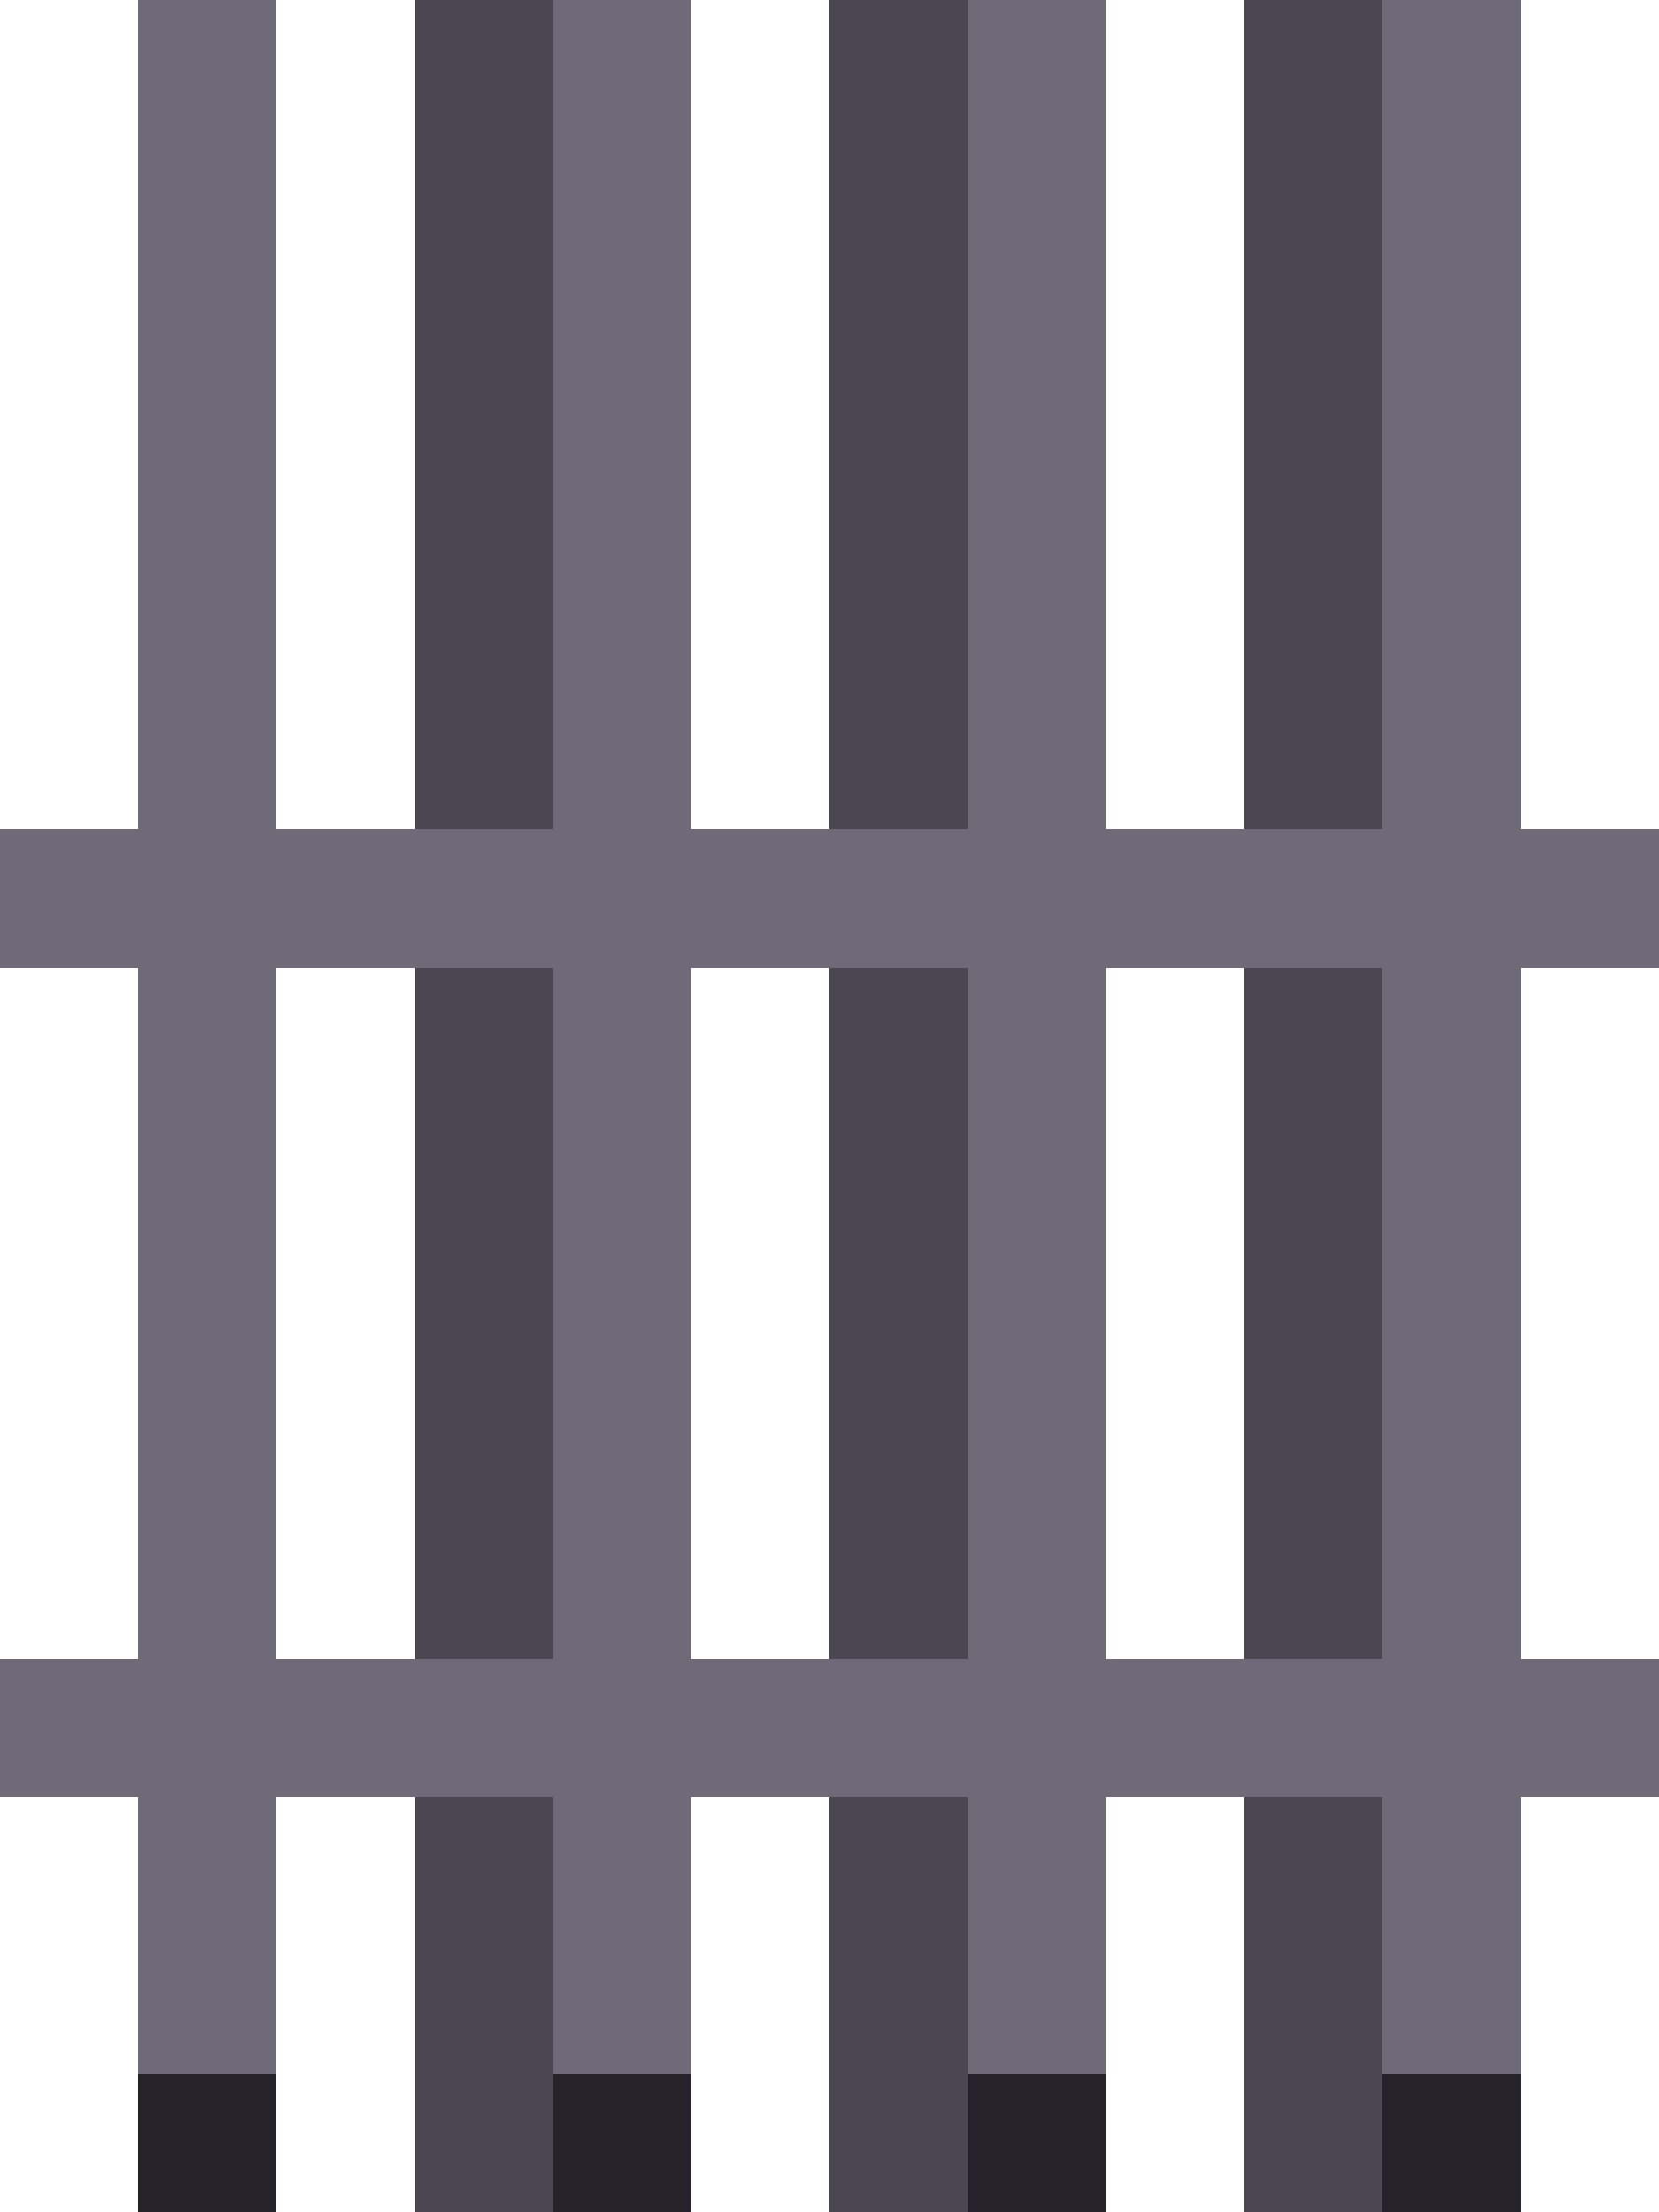
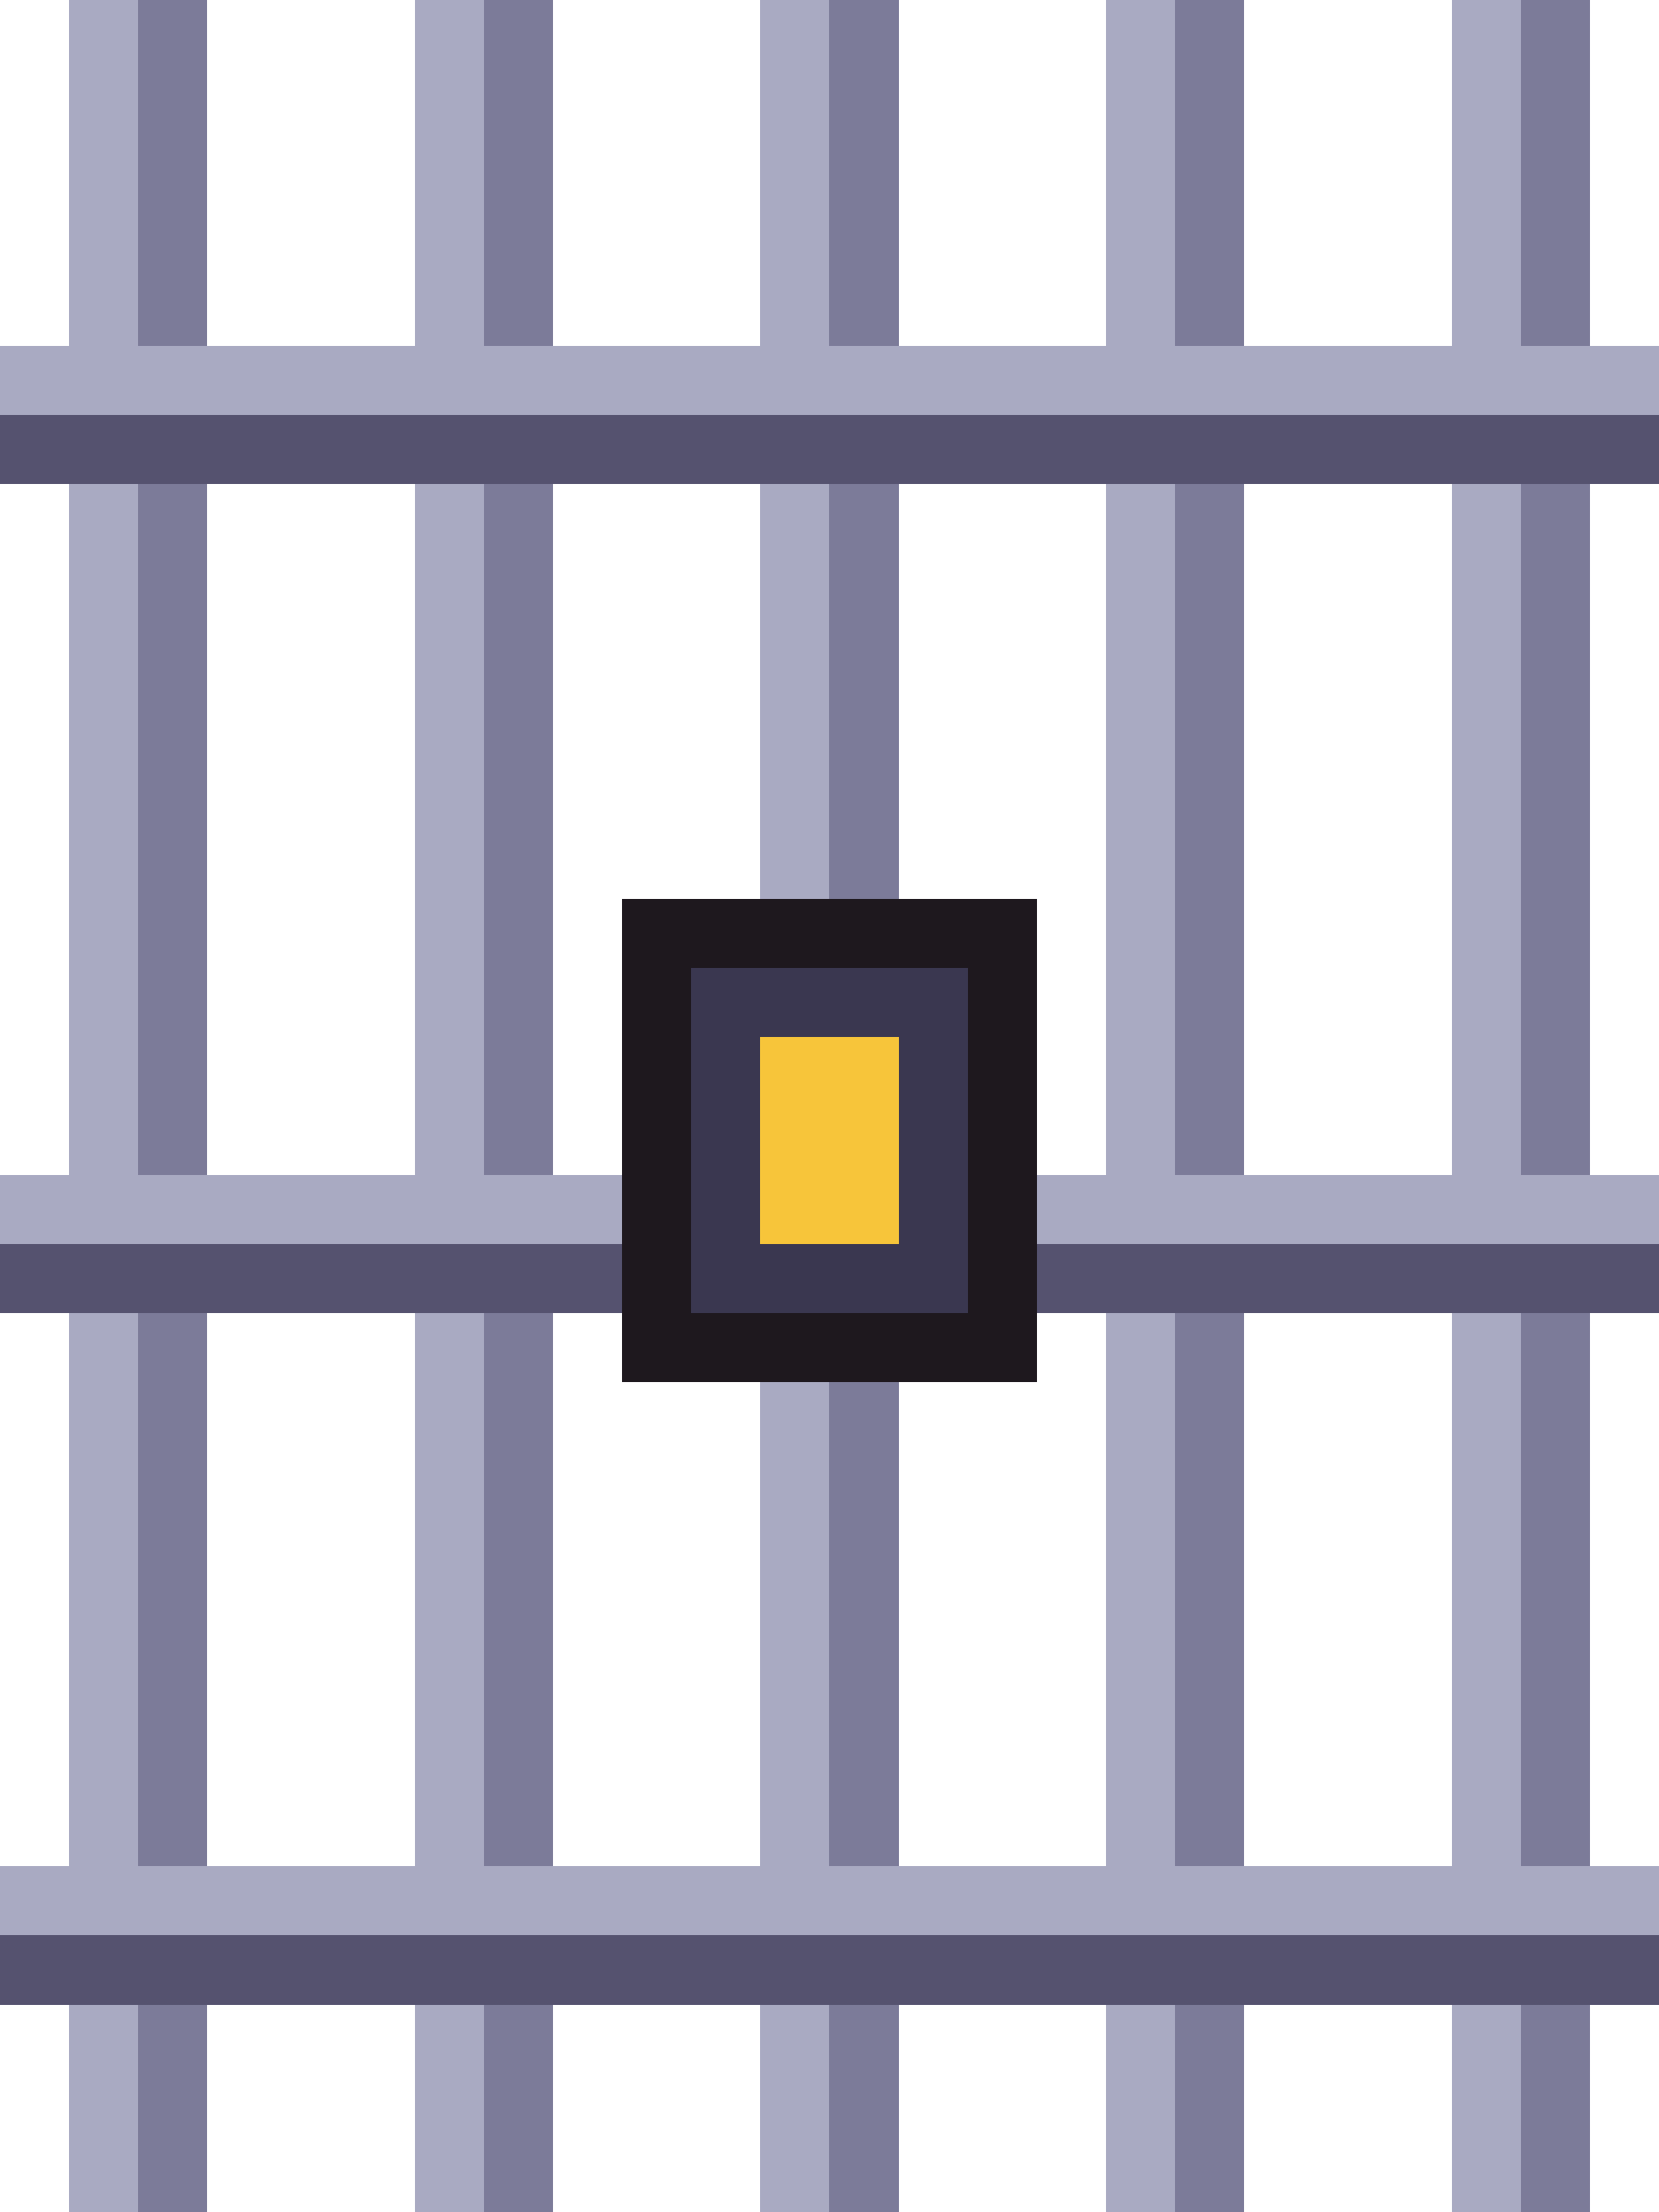
<svg xmlns="http://www.w3.org/2000/svg" width="24" height="32" viewBox="0 0 24 32" shape-rendering="crispEdges">
-   <rect x="2" y="0" width="2" height="1" fill="#6e6a78" />
-   <rect x="6" y="0" width="2" height="1" fill="#4a4652" />
-   <rect x="8" y="0" width="2" height="1" fill="#6e6a78" />
-   <rect x="12" y="0" width="2" height="1" fill="#4a4652" />
-   <rect x="14" y="0" width="2" height="1" fill="#6e6a78" />
-   <rect x="18" y="0" width="2" height="1" fill="#4a4652" />
-   <rect x="20" y="0" width="2" height="1" fill="#6e6a78" />
-   <rect x="2" y="1" width="2" height="1" fill="#6e6a78" />
-   <rect x="6" y="1" width="2" height="1" fill="#4a4652" />
-   <rect x="8" y="1" width="2" height="1" fill="#6e6a78" />
-   <rect x="12" y="1" width="2" height="1" fill="#4a4652" />
-   <rect x="14" y="1" width="2" height="1" fill="#6e6a78" />
-   <rect x="18" y="1" width="2" height="1" fill="#4a4652" />
-   <rect x="20" y="1" width="2" height="1" fill="#6e6a78" />
-   <rect x="2" y="2" width="2" height="1" fill="#6e6a78" />
-   <rect x="6" y="2" width="2" height="1" fill="#4a4652" />
-   <rect x="8" y="2" width="2" height="1" fill="#6e6a78" />
-   <rect x="12" y="2" width="2" height="1" fill="#4a4652" />
-   <rect x="14" y="2" width="2" height="1" fill="#6e6a78" />
-   <rect x="18" y="2" width="2" height="1" fill="#4a4652" />
-   <rect x="20" y="2" width="2" height="1" fill="#6e6a78" />
-   <rect x="2" y="3" width="2" height="1" fill="#6e6a78" />
-   <rect x="6" y="3" width="2" height="1" fill="#4a4652" />
-   <rect x="8" y="3" width="2" height="1" fill="#6e6a78" />
-   <rect x="12" y="3" width="2" height="1" fill="#4a4652" />
-   <rect x="14" y="3" width="2" height="1" fill="#6e6a78" />
-   <rect x="18" y="3" width="2" height="1" fill="#4a4652" />
-   <rect x="20" y="3" width="2" height="1" fill="#6e6a78" />
-   <rect x="2" y="4" width="2" height="1" fill="#6e6a78" />
-   <rect x="6" y="4" width="2" height="1" fill="#4a4652" />
-   <rect x="8" y="4" width="2" height="1" fill="#6e6a78" />
-   <rect x="12" y="4" width="2" height="1" fill="#4a4652" />
-   <rect x="14" y="4" width="2" height="1" fill="#6e6a78" />
-   <rect x="18" y="4" width="2" height="1" fill="#4a4652" />
-   <rect x="20" y="4" width="2" height="1" fill="#6e6a78" />
-   <rect x="2" y="5" width="2" height="1" fill="#6e6a78" />
-   <rect x="6" y="5" width="2" height="1" fill="#4a4652" />
-   <rect x="8" y="5" width="2" height="1" fill="#6e6a78" />
-   <rect x="12" y="5" width="2" height="1" fill="#4a4652" />
-   <rect x="14" y="5" width="2" height="1" fill="#6e6a78" />
-   <rect x="18" y="5" width="2" height="1" fill="#4a4652" />
-   <rect x="20" y="5" width="2" height="1" fill="#6e6a78" />
-   <rect x="2" y="6" width="2" height="1" fill="#6e6a78" />
-   <rect x="6" y="6" width="2" height="1" fill="#4a4652" />
-   <rect x="8" y="6" width="2" height="1" fill="#6e6a78" />
-   <rect x="12" y="6" width="2" height="1" fill="#4a4652" />
-   <rect x="14" y="6" width="2" height="1" fill="#6e6a78" />
-   <rect x="18" y="6" width="2" height="1" fill="#4a4652" />
-   <rect x="20" y="6" width="2" height="1" fill="#6e6a78" />
-   <rect x="2" y="7" width="2" height="1" fill="#6e6a78" />
-   <rect x="6" y="7" width="2" height="1" fill="#4a4652" />
-   <rect x="8" y="7" width="2" height="1" fill="#6e6a78" />
-   <rect x="12" y="7" width="2" height="1" fill="#4a4652" />
-   <rect x="14" y="7" width="2" height="1" fill="#6e6a78" />
-   <rect x="18" y="7" width="2" height="1" fill="#4a4652" />
-   <rect x="20" y="7" width="2" height="1" fill="#6e6a78" />
-   <rect x="2" y="8" width="2" height="1" fill="#6e6a78" />
-   <rect x="6" y="8" width="2" height="1" fill="#4a4652" />
-   <rect x="8" y="8" width="2" height="1" fill="#6e6a78" />
-   <rect x="12" y="8" width="2" height="1" fill="#4a4652" />
-   <rect x="14" y="8" width="2" height="1" fill="#6e6a78" />
-   <rect x="18" y="8" width="2" height="1" fill="#4a4652" />
-   <rect x="20" y="8" width="2" height="1" fill="#6e6a78" />
-   <rect x="2" y="9" width="2" height="1" fill="#6e6a78" />
-   <rect x="6" y="9" width="2" height="1" fill="#4a4652" />
-   <rect x="8" y="9" width="2" height="1" fill="#6e6a78" />
-   <rect x="12" y="9" width="2" height="1" fill="#4a4652" />
-   <rect x="14" y="9" width="2" height="1" fill="#6e6a78" />
-   <rect x="18" y="9" width="2" height="1" fill="#4a4652" />
-   <rect x="20" y="9" width="2" height="1" fill="#6e6a78" />
-   <rect x="2" y="10" width="2" height="1" fill="#6e6a78" />
-   <rect x="6" y="10" width="2" height="1" fill="#4a4652" />
-   <rect x="8" y="10" width="2" height="1" fill="#6e6a78" />
-   <rect x="12" y="10" width="2" height="1" fill="#4a4652" />
-   <rect x="14" y="10" width="2" height="1" fill="#6e6a78" />
-   <rect x="18" y="10" width="2" height="1" fill="#4a4652" />
-   <rect x="20" y="10" width="2" height="1" fill="#6e6a78" />
-   <rect x="2" y="11" width="2" height="1" fill="#6e6a78" />
-   <rect x="6" y="11" width="2" height="1" fill="#4a4652" />
-   <rect x="8" y="11" width="2" height="1" fill="#6e6a78" />
-   <rect x="12" y="11" width="2" height="1" fill="#4a4652" />
-   <rect x="14" y="11" width="2" height="1" fill="#6e6a78" />
-   <rect x="18" y="11" width="2" height="1" fill="#4a4652" />
-   <rect x="20" y="11" width="2" height="1" fill="#6e6a78" />
-   <rect x="0" y="12" width="24" height="1" fill="#6e6a78" />
-   <rect x="0" y="13" width="24" height="1" fill="#6e6a78" />
-   <rect x="2" y="14" width="2" height="1" fill="#6e6a78" />
-   <rect x="6" y="14" width="2" height="1" fill="#4a4652" />
-   <rect x="8" y="14" width="2" height="1" fill="#6e6a78" />
-   <rect x="12" y="14" width="2" height="1" fill="#4a4652" />
-   <rect x="14" y="14" width="2" height="1" fill="#6e6a78" />
-   <rect x="18" y="14" width="2" height="1" fill="#4a4652" />
-   <rect x="20" y="14" width="2" height="1" fill="#6e6a78" />
-   <rect x="2" y="15" width="2" height="1" fill="#6e6a78" />
-   <rect x="6" y="15" width="2" height="1" fill="#4a4652" />
-   <rect x="8" y="15" width="2" height="1" fill="#6e6a78" />
-   <rect x="12" y="15" width="2" height="1" fill="#4a4652" />
-   <rect x="14" y="15" width="2" height="1" fill="#6e6a78" />
-   <rect x="18" y="15" width="2" height="1" fill="#4a4652" />
-   <rect x="20" y="15" width="2" height="1" fill="#6e6a78" />
-   <rect x="2" y="16" width="2" height="1" fill="#6e6a78" />
-   <rect x="6" y="16" width="2" height="1" fill="#4a4652" />
-   <rect x="8" y="16" width="2" height="1" fill="#6e6a78" />
-   <rect x="12" y="16" width="2" height="1" fill="#4a4652" />
-   <rect x="14" y="16" width="2" height="1" fill="#6e6a78" />
-   <rect x="18" y="16" width="2" height="1" fill="#4a4652" />
-   <rect x="20" y="16" width="2" height="1" fill="#6e6a78" />
-   <rect x="2" y="17" width="2" height="1" fill="#6e6a78" />
-   <rect x="6" y="17" width="2" height="1" fill="#4a4652" />
-   <rect x="8" y="17" width="2" height="1" fill="#6e6a78" />
-   <rect x="12" y="17" width="2" height="1" fill="#4a4652" />
-   <rect x="14" y="17" width="2" height="1" fill="#6e6a78" />
-   <rect x="18" y="17" width="2" height="1" fill="#4a4652" />
-   <rect x="20" y="17" width="2" height="1" fill="#6e6a78" />
-   <rect x="2" y="18" width="2" height="1" fill="#6e6a78" />
-   <rect x="6" y="18" width="2" height="1" fill="#4a4652" />
-   <rect x="8" y="18" width="2" height="1" fill="#6e6a78" />
-   <rect x="12" y="18" width="2" height="1" fill="#4a4652" />
-   <rect x="14" y="18" width="2" height="1" fill="#6e6a78" />
-   <rect x="18" y="18" width="2" height="1" fill="#4a4652" />
-   <rect x="20" y="18" width="2" height="1" fill="#6e6a78" />
-   <rect x="2" y="19" width="2" height="1" fill="#6e6a78" />
-   <rect x="6" y="19" width="2" height="1" fill="#4a4652" />
-   <rect x="8" y="19" width="2" height="1" fill="#6e6a78" />
-   <rect x="12" y="19" width="2" height="1" fill="#4a4652" />
-   <rect x="14" y="19" width="2" height="1" fill="#6e6a78" />
-   <rect x="18" y="19" width="2" height="1" fill="#4a4652" />
-   <rect x="20" y="19" width="2" height="1" fill="#6e6a78" />
-   <rect x="2" y="20" width="2" height="1" fill="#6e6a78" />
-   <rect x="6" y="20" width="2" height="1" fill="#4a4652" />
-   <rect x="8" y="20" width="2" height="1" fill="#6e6a78" />
-   <rect x="12" y="20" width="2" height="1" fill="#4a4652" />
-   <rect x="14" y="20" width="2" height="1" fill="#6e6a78" />
-   <rect x="18" y="20" width="2" height="1" fill="#4a4652" />
-   <rect x="20" y="20" width="2" height="1" fill="#6e6a78" />
-   <rect x="2" y="21" width="2" height="1" fill="#6e6a78" />
-   <rect x="6" y="21" width="2" height="1" fill="#4a4652" />
-   <rect x="8" y="21" width="2" height="1" fill="#6e6a78" />
-   <rect x="12" y="21" width="2" height="1" fill="#4a4652" />
-   <rect x="14" y="21" width="2" height="1" fill="#6e6a78" />
-   <rect x="18" y="21" width="2" height="1" fill="#4a4652" />
-   <rect x="20" y="21" width="2" height="1" fill="#6e6a78" />
-   <rect x="2" y="22" width="2" height="1" fill="#6e6a78" />
-   <rect x="6" y="22" width="2" height="1" fill="#4a4652" />
-   <rect x="8" y="22" width="2" height="1" fill="#6e6a78" />
-   <rect x="12" y="22" width="2" height="1" fill="#4a4652" />
-   <rect x="14" y="22" width="2" height="1" fill="#6e6a78" />
-   <rect x="18" y="22" width="2" height="1" fill="#4a4652" />
-   <rect x="20" y="22" width="2" height="1" fill="#6e6a78" />
-   <rect x="2" y="23" width="2" height="1" fill="#6e6a78" />
-   <rect x="6" y="23" width="2" height="1" fill="#4a4652" />
-   <rect x="8" y="23" width="2" height="1" fill="#6e6a78" />
-   <rect x="12" y="23" width="2" height="1" fill="#4a4652" />
-   <rect x="14" y="23" width="2" height="1" fill="#6e6a78" />
-   <rect x="18" y="23" width="2" height="1" fill="#4a4652" />
-   <rect x="20" y="23" width="2" height="1" fill="#6e6a78" />
-   <rect x="0" y="24" width="24" height="1" fill="#6e6a78" />
-   <rect x="0" y="25" width="24" height="1" fill="#6e6a78" />
-   <rect x="2" y="26" width="2" height="1" fill="#6e6a78" />
-   <rect x="6" y="26" width="2" height="1" fill="#4a4652" />
-   <rect x="8" y="26" width="2" height="1" fill="#6e6a78" />
-   <rect x="12" y="26" width="2" height="1" fill="#4a4652" />
-   <rect x="14" y="26" width="2" height="1" fill="#6e6a78" />
-   <rect x="18" y="26" width="2" height="1" fill="#4a4652" />
-   <rect x="20" y="26" width="2" height="1" fill="#6e6a78" />
-   <rect x="2" y="27" width="2" height="1" fill="#6e6a78" />
-   <rect x="6" y="27" width="2" height="1" fill="#4a4652" />
-   <rect x="8" y="27" width="2" height="1" fill="#6e6a78" />
-   <rect x="12" y="27" width="2" height="1" fill="#4a4652" />
-   <rect x="14" y="27" width="2" height="1" fill="#6e6a78" />
-   <rect x="18" y="27" width="2" height="1" fill="#4a4652" />
-   <rect x="20" y="27" width="2" height="1" fill="#6e6a78" />
-   <rect x="2" y="28" width="2" height="1" fill="#6e6a78" />
-   <rect x="6" y="28" width="2" height="1" fill="#4a4652" />
-   <rect x="8" y="28" width="2" height="1" fill="#6e6a78" />
-   <rect x="12" y="28" width="2" height="1" fill="#4a4652" />
-   <rect x="14" y="28" width="2" height="1" fill="#6e6a78" />
-   <rect x="18" y="28" width="2" height="1" fill="#4a4652" />
-   <rect x="20" y="28" width="2" height="1" fill="#6e6a78" />
-   <rect x="2" y="29" width="2" height="1" fill="#6e6a78" />
-   <rect x="6" y="29" width="2" height="1" fill="#4a4652" />
-   <rect x="8" y="29" width="2" height="1" fill="#6e6a78" />
-   <rect x="12" y="29" width="2" height="1" fill="#4a4652" />
-   <rect x="14" y="29" width="2" height="1" fill="#6e6a78" />
-   <rect x="18" y="29" width="2" height="1" fill="#4a4652" />
-   <rect x="20" y="29" width="2" height="1" fill="#6e6a78" />
-   <rect x="2" y="30" width="2" height="1" fill="#26222c" />
-   <rect x="6" y="30" width="2" height="1" fill="#4a4652" />
-   <rect x="8" y="30" width="2" height="1" fill="#26222c" />
-   <rect x="12" y="30" width="2" height="1" fill="#4a4652" />
-   <rect x="14" y="30" width="2" height="1" fill="#26222c" />
-   <rect x="18" y="30" width="2" height="1" fill="#4a4652" />
-   <rect x="20" y="30" width="2" height="1" fill="#26222c" />
-   <rect x="2" y="31" width="2" height="1" fill="#26222c" />
-   <rect x="6" y="31" width="2" height="1" fill="#4a4652" />
-   <rect x="8" y="31" width="2" height="1" fill="#26222c" />
-   <rect x="12" y="31" width="2" height="1" fill="#4a4652" />
-   <rect x="14" y="31" width="2" height="1" fill="#26222c" />
-   <rect x="18" y="31" width="2" height="1" fill="#4a4652" />
-   <rect x="20" y="31" width="2" height="1" fill="#26222c" />
+   <rect x="1" y="0" width="1" height="1" fill="#a9aac2" />
+   <rect x="2" y="0" width="1" height="1" fill="#7c7b99" />
+   <rect x="6" y="0" width="1" height="1" fill="#a9aac2" />
+   <rect x="7" y="0" width="1" height="1" fill="#7c7b99" />
+   <rect x="11" y="0" width="1" height="1" fill="#a9aac2" />
+   <rect x="12" y="0" width="1" height="1" fill="#7c7b99" />
+   <rect x="16" y="0" width="1" height="1" fill="#a9aac2" />
+   <rect x="17" y="0" width="1" height="1" fill="#7c7b99" />
+   <rect x="21" y="0" width="1" height="1" fill="#a9aac2" />
+   <rect x="22" y="0" width="1" height="1" fill="#7c7b99" />
+   <rect x="1" y="1" width="1" height="1" fill="#a9aac2" />
+   <rect x="2" y="1" width="1" height="1" fill="#7c7b99" />
+   <rect x="6" y="1" width="1" height="1" fill="#a9aac2" />
+   <rect x="7" y="1" width="1" height="1" fill="#7c7b99" />
+   <rect x="11" y="1" width="1" height="1" fill="#a9aac2" />
+   <rect x="12" y="1" width="1" height="1" fill="#7c7b99" />
+   <rect x="16" y="1" width="1" height="1" fill="#a9aac2" />
+   <rect x="17" y="1" width="1" height="1" fill="#7c7b99" />
+   <rect x="21" y="1" width="1" height="1" fill="#a9aac2" />
+   <rect x="22" y="1" width="1" height="1" fill="#7c7b99" />
+   <rect x="1" y="2" width="1" height="1" fill="#a9aac2" />
+   <rect x="2" y="2" width="1" height="1" fill="#7c7b99" />
+   <rect x="6" y="2" width="1" height="1" fill="#a9aac2" />
+   <rect x="7" y="2" width="1" height="1" fill="#7c7b99" />
+   <rect x="11" y="2" width="1" height="1" fill="#a9aac2" />
+   <rect x="12" y="2" width="1" height="1" fill="#7c7b99" />
+   <rect x="16" y="2" width="1" height="1" fill="#a9aac2" />
+   <rect x="17" y="2" width="1" height="1" fill="#7c7b99" />
+   <rect x="21" y="2" width="1" height="1" fill="#a9aac2" />
+   <rect x="22" y="2" width="1" height="1" fill="#7c7b99" />
+   <rect x="1" y="3" width="1" height="1" fill="#a9aac2" />
+   <rect x="2" y="3" width="1" height="1" fill="#7c7b99" />
+   <rect x="6" y="3" width="1" height="1" fill="#a9aac2" />
+   <rect x="7" y="3" width="1" height="1" fill="#7c7b99" />
+   <rect x="11" y="3" width="1" height="1" fill="#a9aac2" />
+   <rect x="12" y="3" width="1" height="1" fill="#7c7b99" />
+   <rect x="16" y="3" width="1" height="1" fill="#a9aac2" />
+   <rect x="17" y="3" width="1" height="1" fill="#7c7b99" />
+   <rect x="21" y="3" width="1" height="1" fill="#a9aac2" />
+   <rect x="22" y="3" width="1" height="1" fill="#7c7b99" />
+   <rect x="1" y="4" width="1" height="1" fill="#a9aac2" />
+   <rect x="2" y="4" width="1" height="1" fill="#7c7b99" />
+   <rect x="6" y="4" width="1" height="1" fill="#a9aac2" />
+   <rect x="7" y="4" width="1" height="1" fill="#7c7b99" />
+   <rect x="11" y="4" width="1" height="1" fill="#a9aac2" />
+   <rect x="12" y="4" width="1" height="1" fill="#7c7b99" />
+   <rect x="16" y="4" width="1" height="1" fill="#a9aac2" />
+   <rect x="17" y="4" width="1" height="1" fill="#7c7b99" />
+   <rect x="21" y="4" width="1" height="1" fill="#a9aac2" />
+   <rect x="22" y="4" width="1" height="1" fill="#7c7b99" />
+   <rect x="0" y="5" width="24" height="1" fill="#a9aac2" />
+   <rect x="0" y="6" width="24" height="1" fill="#55526f" />
+   <rect x="1" y="7" width="1" height="1" fill="#a9aac2" />
+   <rect x="2" y="7" width="1" height="1" fill="#7c7b99" />
+   <rect x="6" y="7" width="1" height="1" fill="#a9aac2" />
+   <rect x="7" y="7" width="1" height="1" fill="#7c7b99" />
+   <rect x="11" y="7" width="1" height="1" fill="#a9aac2" />
+   <rect x="12" y="7" width="1" height="1" fill="#7c7b99" />
+   <rect x="16" y="7" width="1" height="1" fill="#a9aac2" />
+   <rect x="17" y="7" width="1" height="1" fill="#7c7b99" />
+   <rect x="21" y="7" width="1" height="1" fill="#a9aac2" />
+   <rect x="22" y="7" width="1" height="1" fill="#7c7b99" />
+   <rect x="1" y="8" width="1" height="1" fill="#a9aac2" />
+   <rect x="2" y="8" width="1" height="1" fill="#7c7b99" />
+   <rect x="6" y="8" width="1" height="1" fill="#a9aac2" />
+   <rect x="7" y="8" width="1" height="1" fill="#7c7b99" />
+   <rect x="11" y="8" width="1" height="1" fill="#a9aac2" />
+   <rect x="12" y="8" width="1" height="1" fill="#7c7b99" />
+   <rect x="16" y="8" width="1" height="1" fill="#a9aac2" />
+   <rect x="17" y="8" width="1" height="1" fill="#7c7b99" />
+   <rect x="21" y="8" width="1" height="1" fill="#a9aac2" />
+   <rect x="22" y="8" width="1" height="1" fill="#7c7b99" />
+   <rect x="1" y="9" width="1" height="1" fill="#a9aac2" />
+   <rect x="2" y="9" width="1" height="1" fill="#7c7b99" />
+   <rect x="6" y="9" width="1" height="1" fill="#a9aac2" />
+   <rect x="7" y="9" width="1" height="1" fill="#7c7b99" />
+   <rect x="11" y="9" width="1" height="1" fill="#a9aac2" />
+   <rect x="12" y="9" width="1" height="1" fill="#7c7b99" />
+   <rect x="16" y="9" width="1" height="1" fill="#a9aac2" />
+   <rect x="17" y="9" width="1" height="1" fill="#7c7b99" />
+   <rect x="21" y="9" width="1" height="1" fill="#a9aac2" />
+   <rect x="22" y="9" width="1" height="1" fill="#7c7b99" />
+   <rect x="1" y="10" width="1" height="1" fill="#a9aac2" />
+   <rect x="2" y="10" width="1" height="1" fill="#7c7b99" />
+   <rect x="6" y="10" width="1" height="1" fill="#a9aac2" />
+   <rect x="7" y="10" width="1" height="1" fill="#7c7b99" />
+   <rect x="11" y="10" width="1" height="1" fill="#a9aac2" />
+   <rect x="12" y="10" width="1" height="1" fill="#7c7b99" />
+   <rect x="16" y="10" width="1" height="1" fill="#a9aac2" />
+   <rect x="17" y="10" width="1" height="1" fill="#7c7b99" />
+   <rect x="21" y="10" width="1" height="1" fill="#a9aac2" />
+   <rect x="22" y="10" width="1" height="1" fill="#7c7b99" />
+   <rect x="1" y="11" width="1" height="1" fill="#a9aac2" />
+   <rect x="2" y="11" width="1" height="1" fill="#7c7b99" />
+   <rect x="6" y="11" width="1" height="1" fill="#a9aac2" />
+   <rect x="7" y="11" width="1" height="1" fill="#7c7b99" />
+   <rect x="11" y="11" width="1" height="1" fill="#a9aac2" />
+   <rect x="12" y="11" width="1" height="1" fill="#7c7b99" />
+   <rect x="16" y="11" width="1" height="1" fill="#a9aac2" />
+   <rect x="17" y="11" width="1" height="1" fill="#7c7b99" />
+   <rect x="21" y="11" width="1" height="1" fill="#a9aac2" />
+   <rect x="22" y="11" width="1" height="1" fill="#7c7b99" />
+   <rect x="1" y="12" width="1" height="1" fill="#a9aac2" />
+   <rect x="2" y="12" width="1" height="1" fill="#7c7b99" />
+   <rect x="6" y="12" width="1" height="1" fill="#a9aac2" />
+   <rect x="7" y="12" width="1" height="1" fill="#7c7b99" />
+   <rect x="11" y="12" width="1" height="1" fill="#a9aac2" />
+   <rect x="12" y="12" width="1" height="1" fill="#7c7b99" />
+   <rect x="16" y="12" width="1" height="1" fill="#a9aac2" />
+   <rect x="17" y="12" width="1" height="1" fill="#7c7b99" />
+   <rect x="21" y="12" width="1" height="1" fill="#a9aac2" />
+   <rect x="22" y="12" width="1" height="1" fill="#7c7b99" />
+   <rect x="1" y="13" width="1" height="1" fill="#a9aac2" />
+   <rect x="2" y="13" width="1" height="1" fill="#7c7b99" />
+   <rect x="6" y="13" width="1" height="1" fill="#a9aac2" />
+   <rect x="7" y="13" width="1" height="1" fill="#7c7b99" />
+   <rect x="9" y="13" width="6" height="1" fill="#1e181e" />
+   <rect x="16" y="13" width="1" height="1" fill="#a9aac2" />
+   <rect x="17" y="13" width="1" height="1" fill="#7c7b99" />
+   <rect x="21" y="13" width="1" height="1" fill="#a9aac2" />
+   <rect x="22" y="13" width="1" height="1" fill="#7c7b99" />
+   <rect x="1" y="14" width="1" height="1" fill="#a9aac2" />
+   <rect x="2" y="14" width="1" height="1" fill="#7c7b99" />
+   <rect x="6" y="14" width="1" height="1" fill="#a9aac2" />
+   <rect x="7" y="14" width="1" height="1" fill="#7c7b99" />
+   <rect x="9" y="14" width="1" height="1" fill="#1e181e" />
+   <rect x="10" y="14" width="4" height="1" fill="#3a3750" />
+   <rect x="14" y="14" width="1" height="1" fill="#1e181e" />
+   <rect x="16" y="14" width="1" height="1" fill="#a9aac2" />
+   <rect x="17" y="14" width="1" height="1" fill="#7c7b99" />
+   <rect x="21" y="14" width="1" height="1" fill="#a9aac2" />
+   <rect x="22" y="14" width="1" height="1" fill="#7c7b99" />
+   <rect x="1" y="15" width="1" height="1" fill="#a9aac2" />
+   <rect x="2" y="15" width="1" height="1" fill="#7c7b99" />
+   <rect x="6" y="15" width="1" height="1" fill="#a9aac2" />
+   <rect x="7" y="15" width="1" height="1" fill="#7c7b99" />
+   <rect x="9" y="15" width="1" height="1" fill="#1e181e" />
+   <rect x="10" y="15" width="1" height="1" fill="#3a3750" />
+   <rect x="11" y="15" width="2" height="1" fill="#f7c53a" />
+   <rect x="13" y="15" width="1" height="1" fill="#3a3750" />
+   <rect x="14" y="15" width="1" height="1" fill="#1e181e" />
+   <rect x="16" y="15" width="1" height="1" fill="#a9aac2" />
+   <rect x="17" y="15" width="1" height="1" fill="#7c7b99" />
+   <rect x="21" y="15" width="1" height="1" fill="#a9aac2" />
+   <rect x="22" y="15" width="1" height="1" fill="#7c7b99" />
+   <rect x="1" y="16" width="1" height="1" fill="#a9aac2" />
+   <rect x="2" y="16" width="1" height="1" fill="#7c7b99" />
+   <rect x="6" y="16" width="1" height="1" fill="#a9aac2" />
+   <rect x="7" y="16" width="1" height="1" fill="#7c7b99" />
+   <rect x="9" y="16" width="1" height="1" fill="#1e181e" />
+   <rect x="10" y="16" width="1" height="1" fill="#3a3750" />
+   <rect x="11" y="16" width="2" height="1" fill="#f7c53a" />
+   <rect x="13" y="16" width="1" height="1" fill="#3a3750" />
+   <rect x="14" y="16" width="1" height="1" fill="#1e181e" />
+   <rect x="16" y="16" width="1" height="1" fill="#a9aac2" />
+   <rect x="17" y="16" width="1" height="1" fill="#7c7b99" />
+   <rect x="21" y="16" width="1" height="1" fill="#a9aac2" />
+   <rect x="22" y="16" width="1" height="1" fill="#7c7b99" />
+   <rect x="0" y="17" width="9" height="1" fill="#a9aac2" />
+   <rect x="9" y="17" width="1" height="1" fill="#1e181e" />
+   <rect x="10" y="17" width="1" height="1" fill="#3a3750" />
+   <rect x="11" y="17" width="2" height="1" fill="#f7c53a" />
+   <rect x="13" y="17" width="1" height="1" fill="#3a3750" />
+   <rect x="14" y="17" width="1" height="1" fill="#1e181e" />
+   <rect x="15" y="17" width="9" height="1" fill="#a9aac2" />
+   <rect x="0" y="18" width="9" height="1" fill="#55526f" />
+   <rect x="9" y="18" width="1" height="1" fill="#1e181e" />
+   <rect x="10" y="18" width="4" height="1" fill="#3a3750" />
+   <rect x="14" y="18" width="1" height="1" fill="#1e181e" />
+   <rect x="15" y="18" width="9" height="1" fill="#55526f" />
+   <rect x="1" y="19" width="1" height="1" fill="#a9aac2" />
+   <rect x="2" y="19" width="1" height="1" fill="#7c7b99" />
+   <rect x="6" y="19" width="1" height="1" fill="#a9aac2" />
+   <rect x="7" y="19" width="1" height="1" fill="#7c7b99" />
+   <rect x="9" y="19" width="6" height="1" fill="#1e181e" />
+   <rect x="16" y="19" width="1" height="1" fill="#a9aac2" />
+   <rect x="17" y="19" width="1" height="1" fill="#7c7b99" />
+   <rect x="21" y="19" width="1" height="1" fill="#a9aac2" />
+   <rect x="22" y="19" width="1" height="1" fill="#7c7b99" />
+   <rect x="1" y="20" width="1" height="1" fill="#a9aac2" />
+   <rect x="2" y="20" width="1" height="1" fill="#7c7b99" />
+   <rect x="6" y="20" width="1" height="1" fill="#a9aac2" />
+   <rect x="7" y="20" width="1" height="1" fill="#7c7b99" />
+   <rect x="11" y="20" width="1" height="1" fill="#a9aac2" />
+   <rect x="12" y="20" width="1" height="1" fill="#7c7b99" />
+   <rect x="16" y="20" width="1" height="1" fill="#a9aac2" />
+   <rect x="17" y="20" width="1" height="1" fill="#7c7b99" />
+   <rect x="21" y="20" width="1" height="1" fill="#a9aac2" />
+   <rect x="22" y="20" width="1" height="1" fill="#7c7b99" />
+   <rect x="1" y="21" width="1" height="1" fill="#a9aac2" />
+   <rect x="2" y="21" width="1" height="1" fill="#7c7b99" />
+   <rect x="6" y="21" width="1" height="1" fill="#a9aac2" />
+   <rect x="7" y="21" width="1" height="1" fill="#7c7b99" />
+   <rect x="11" y="21" width="1" height="1" fill="#a9aac2" />
+   <rect x="12" y="21" width="1" height="1" fill="#7c7b99" />
+   <rect x="16" y="21" width="1" height="1" fill="#a9aac2" />
+   <rect x="17" y="21" width="1" height="1" fill="#7c7b99" />
+   <rect x="21" y="21" width="1" height="1" fill="#a9aac2" />
+   <rect x="22" y="21" width="1" height="1" fill="#7c7b99" />
+   <rect x="1" y="22" width="1" height="1" fill="#a9aac2" />
+   <rect x="2" y="22" width="1" height="1" fill="#7c7b99" />
+   <rect x="6" y="22" width="1" height="1" fill="#a9aac2" />
+   <rect x="7" y="22" width="1" height="1" fill="#7c7b99" />
+   <rect x="11" y="22" width="1" height="1" fill="#a9aac2" />
+   <rect x="12" y="22" width="1" height="1" fill="#7c7b99" />
+   <rect x="16" y="22" width="1" height="1" fill="#a9aac2" />
+   <rect x="17" y="22" width="1" height="1" fill="#7c7b99" />
+   <rect x="21" y="22" width="1" height="1" fill="#a9aac2" />
+   <rect x="22" y="22" width="1" height="1" fill="#7c7b99" />
+   <rect x="1" y="23" width="1" height="1" fill="#a9aac2" />
+   <rect x="2" y="23" width="1" height="1" fill="#7c7b99" />
+   <rect x="6" y="23" width="1" height="1" fill="#a9aac2" />
+   <rect x="7" y="23" width="1" height="1" fill="#7c7b99" />
+   <rect x="11" y="23" width="1" height="1" fill="#a9aac2" />
+   <rect x="12" y="23" width="1" height="1" fill="#7c7b99" />
+   <rect x="16" y="23" width="1" height="1" fill="#a9aac2" />
+   <rect x="17" y="23" width="1" height="1" fill="#7c7b99" />
+   <rect x="21" y="23" width="1" height="1" fill="#a9aac2" />
+   <rect x="22" y="23" width="1" height="1" fill="#7c7b99" />
+   <rect x="1" y="24" width="1" height="1" fill="#a9aac2" />
+   <rect x="2" y="24" width="1" height="1" fill="#7c7b99" />
+   <rect x="6" y="24" width="1" height="1" fill="#a9aac2" />
+   <rect x="7" y="24" width="1" height="1" fill="#7c7b99" />
+   <rect x="11" y="24" width="1" height="1" fill="#a9aac2" />
+   <rect x="12" y="24" width="1" height="1" fill="#7c7b99" />
+   <rect x="16" y="24" width="1" height="1" fill="#a9aac2" />
+   <rect x="17" y="24" width="1" height="1" fill="#7c7b99" />
+   <rect x="21" y="24" width="1" height="1" fill="#a9aac2" />
+   <rect x="22" y="24" width="1" height="1" fill="#7c7b99" />
+   <rect x="1" y="25" width="1" height="1" fill="#a9aac2" />
+   <rect x="2" y="25" width="1" height="1" fill="#7c7b99" />
+   <rect x="6" y="25" width="1" height="1" fill="#a9aac2" />
+   <rect x="7" y="25" width="1" height="1" fill="#7c7b99" />
+   <rect x="11" y="25" width="1" height="1" fill="#a9aac2" />
+   <rect x="12" y="25" width="1" height="1" fill="#7c7b99" />
+   <rect x="16" y="25" width="1" height="1" fill="#a9aac2" />
+   <rect x="17" y="25" width="1" height="1" fill="#7c7b99" />
+   <rect x="21" y="25" width="1" height="1" fill="#a9aac2" />
+   <rect x="22" y="25" width="1" height="1" fill="#7c7b99" />
+   <rect x="1" y="26" width="1" height="1" fill="#a9aac2" />
+   <rect x="2" y="26" width="1" height="1" fill="#7c7b99" />
+   <rect x="6" y="26" width="1" height="1" fill="#a9aac2" />
+   <rect x="7" y="26" width="1" height="1" fill="#7c7b99" />
+   <rect x="11" y="26" width="1" height="1" fill="#a9aac2" />
+   <rect x="12" y="26" width="1" height="1" fill="#7c7b99" />
+   <rect x="16" y="26" width="1" height="1" fill="#a9aac2" />
+   <rect x="17" y="26" width="1" height="1" fill="#7c7b99" />
+   <rect x="21" y="26" width="1" height="1" fill="#a9aac2" />
+   <rect x="22" y="26" width="1" height="1" fill="#7c7b99" />
+   <rect x="0" y="27" width="24" height="1" fill="#a9aac2" />
+   <rect x="0" y="28" width="24" height="1" fill="#55526f" />
+   <rect x="1" y="29" width="1" height="1" fill="#a9aac2" />
+   <rect x="2" y="29" width="1" height="1" fill="#7c7b99" />
+   <rect x="6" y="29" width="1" height="1" fill="#a9aac2" />
+   <rect x="7" y="29" width="1" height="1" fill="#7c7b99" />
+   <rect x="11" y="29" width="1" height="1" fill="#a9aac2" />
+   <rect x="12" y="29" width="1" height="1" fill="#7c7b99" />
+   <rect x="16" y="29" width="1" height="1" fill="#a9aac2" />
+   <rect x="17" y="29" width="1" height="1" fill="#7c7b99" />
+   <rect x="21" y="29" width="1" height="1" fill="#a9aac2" />
+   <rect x="22" y="29" width="1" height="1" fill="#7c7b99" />
+   <rect x="1" y="30" width="1" height="1" fill="#a9aac2" />
+   <rect x="2" y="30" width="1" height="1" fill="#7c7b99" />
+   <rect x="6" y="30" width="1" height="1" fill="#a9aac2" />
+   <rect x="7" y="30" width="1" height="1" fill="#7c7b99" />
+   <rect x="11" y="30" width="1" height="1" fill="#a9aac2" />
+   <rect x="12" y="30" width="1" height="1" fill="#7c7b99" />
+   <rect x="16" y="30" width="1" height="1" fill="#a9aac2" />
+   <rect x="17" y="30" width="1" height="1" fill="#7c7b99" />
+   <rect x="21" y="30" width="1" height="1" fill="#a9aac2" />
+   <rect x="22" y="30" width="1" height="1" fill="#7c7b99" />
+   <rect x="1" y="31" width="1" height="1" fill="#a9aac2" />
+   <rect x="2" y="31" width="1" height="1" fill="#7c7b99" />
+   <rect x="6" y="31" width="1" height="1" fill="#a9aac2" />
+   <rect x="7" y="31" width="1" height="1" fill="#7c7b99" />
+   <rect x="11" y="31" width="1" height="1" fill="#a9aac2" />
+   <rect x="12" y="31" width="1" height="1" fill="#7c7b99" />
+   <rect x="16" y="31" width="1" height="1" fill="#a9aac2" />
+   <rect x="17" y="31" width="1" height="1" fill="#7c7b99" />
+   <rect x="21" y="31" width="1" height="1" fill="#a9aac2" />
+   <rect x="22" y="31" width="1" height="1" fill="#7c7b99" />
</svg>
